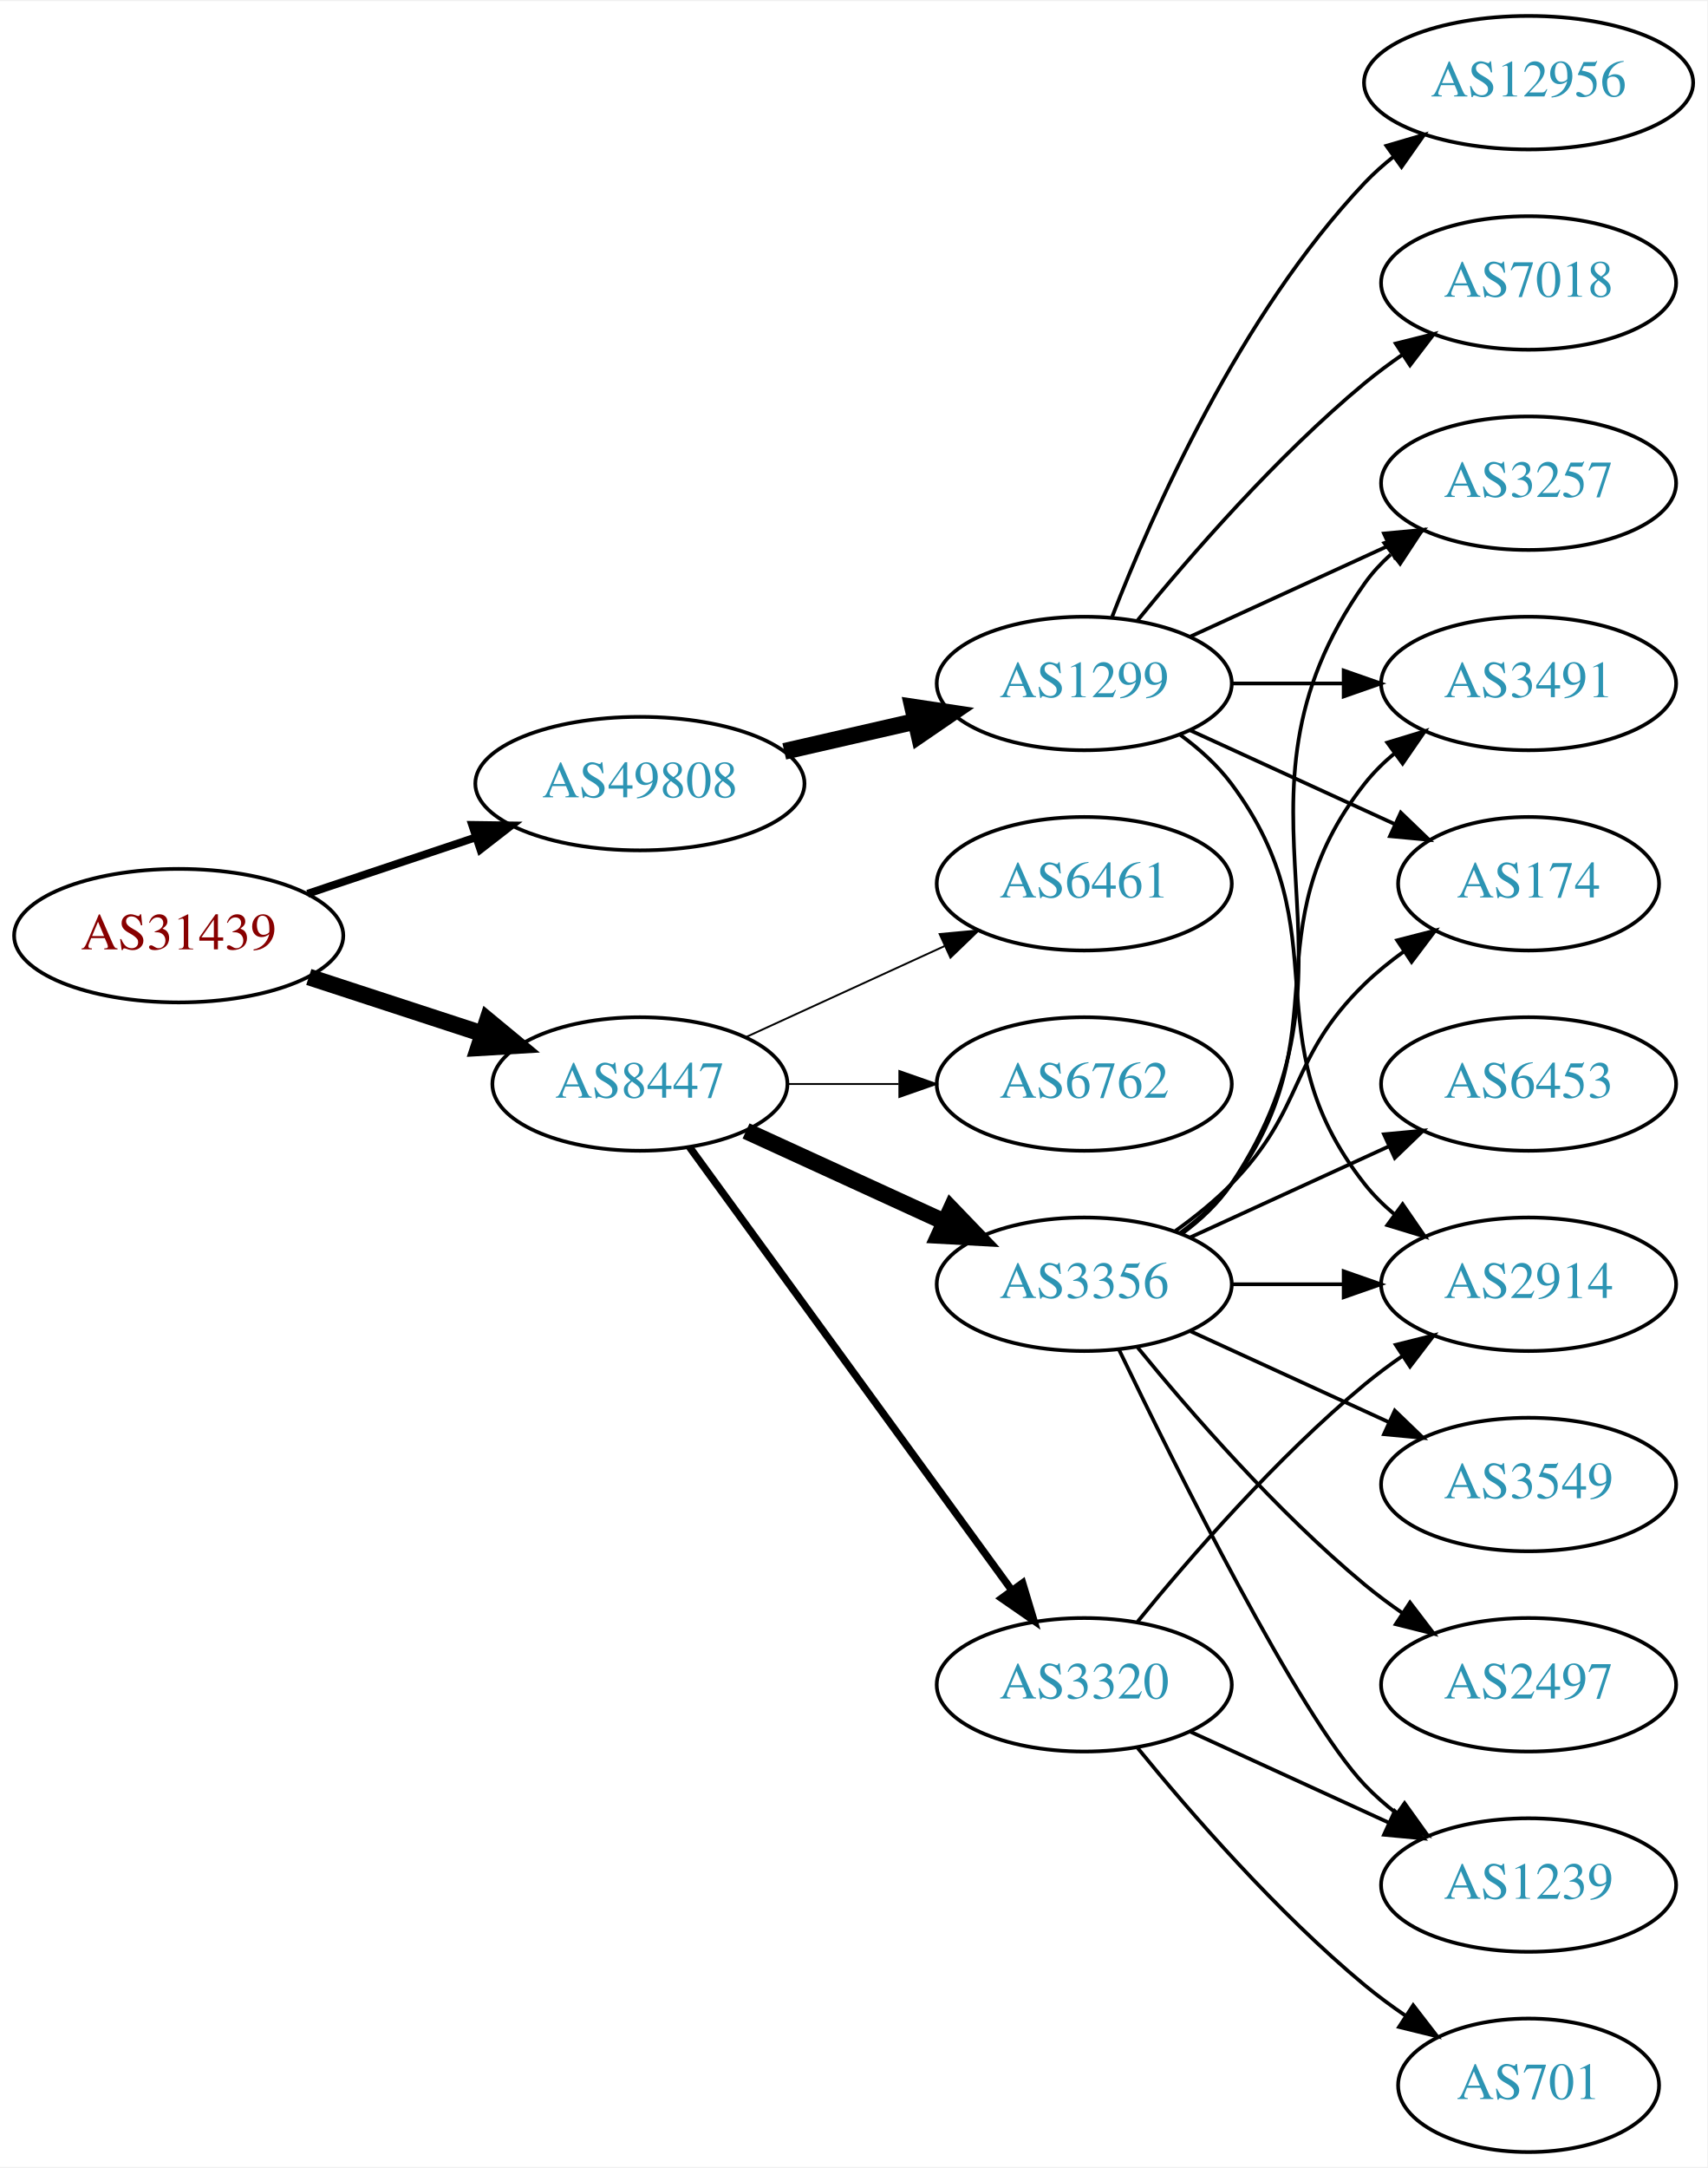
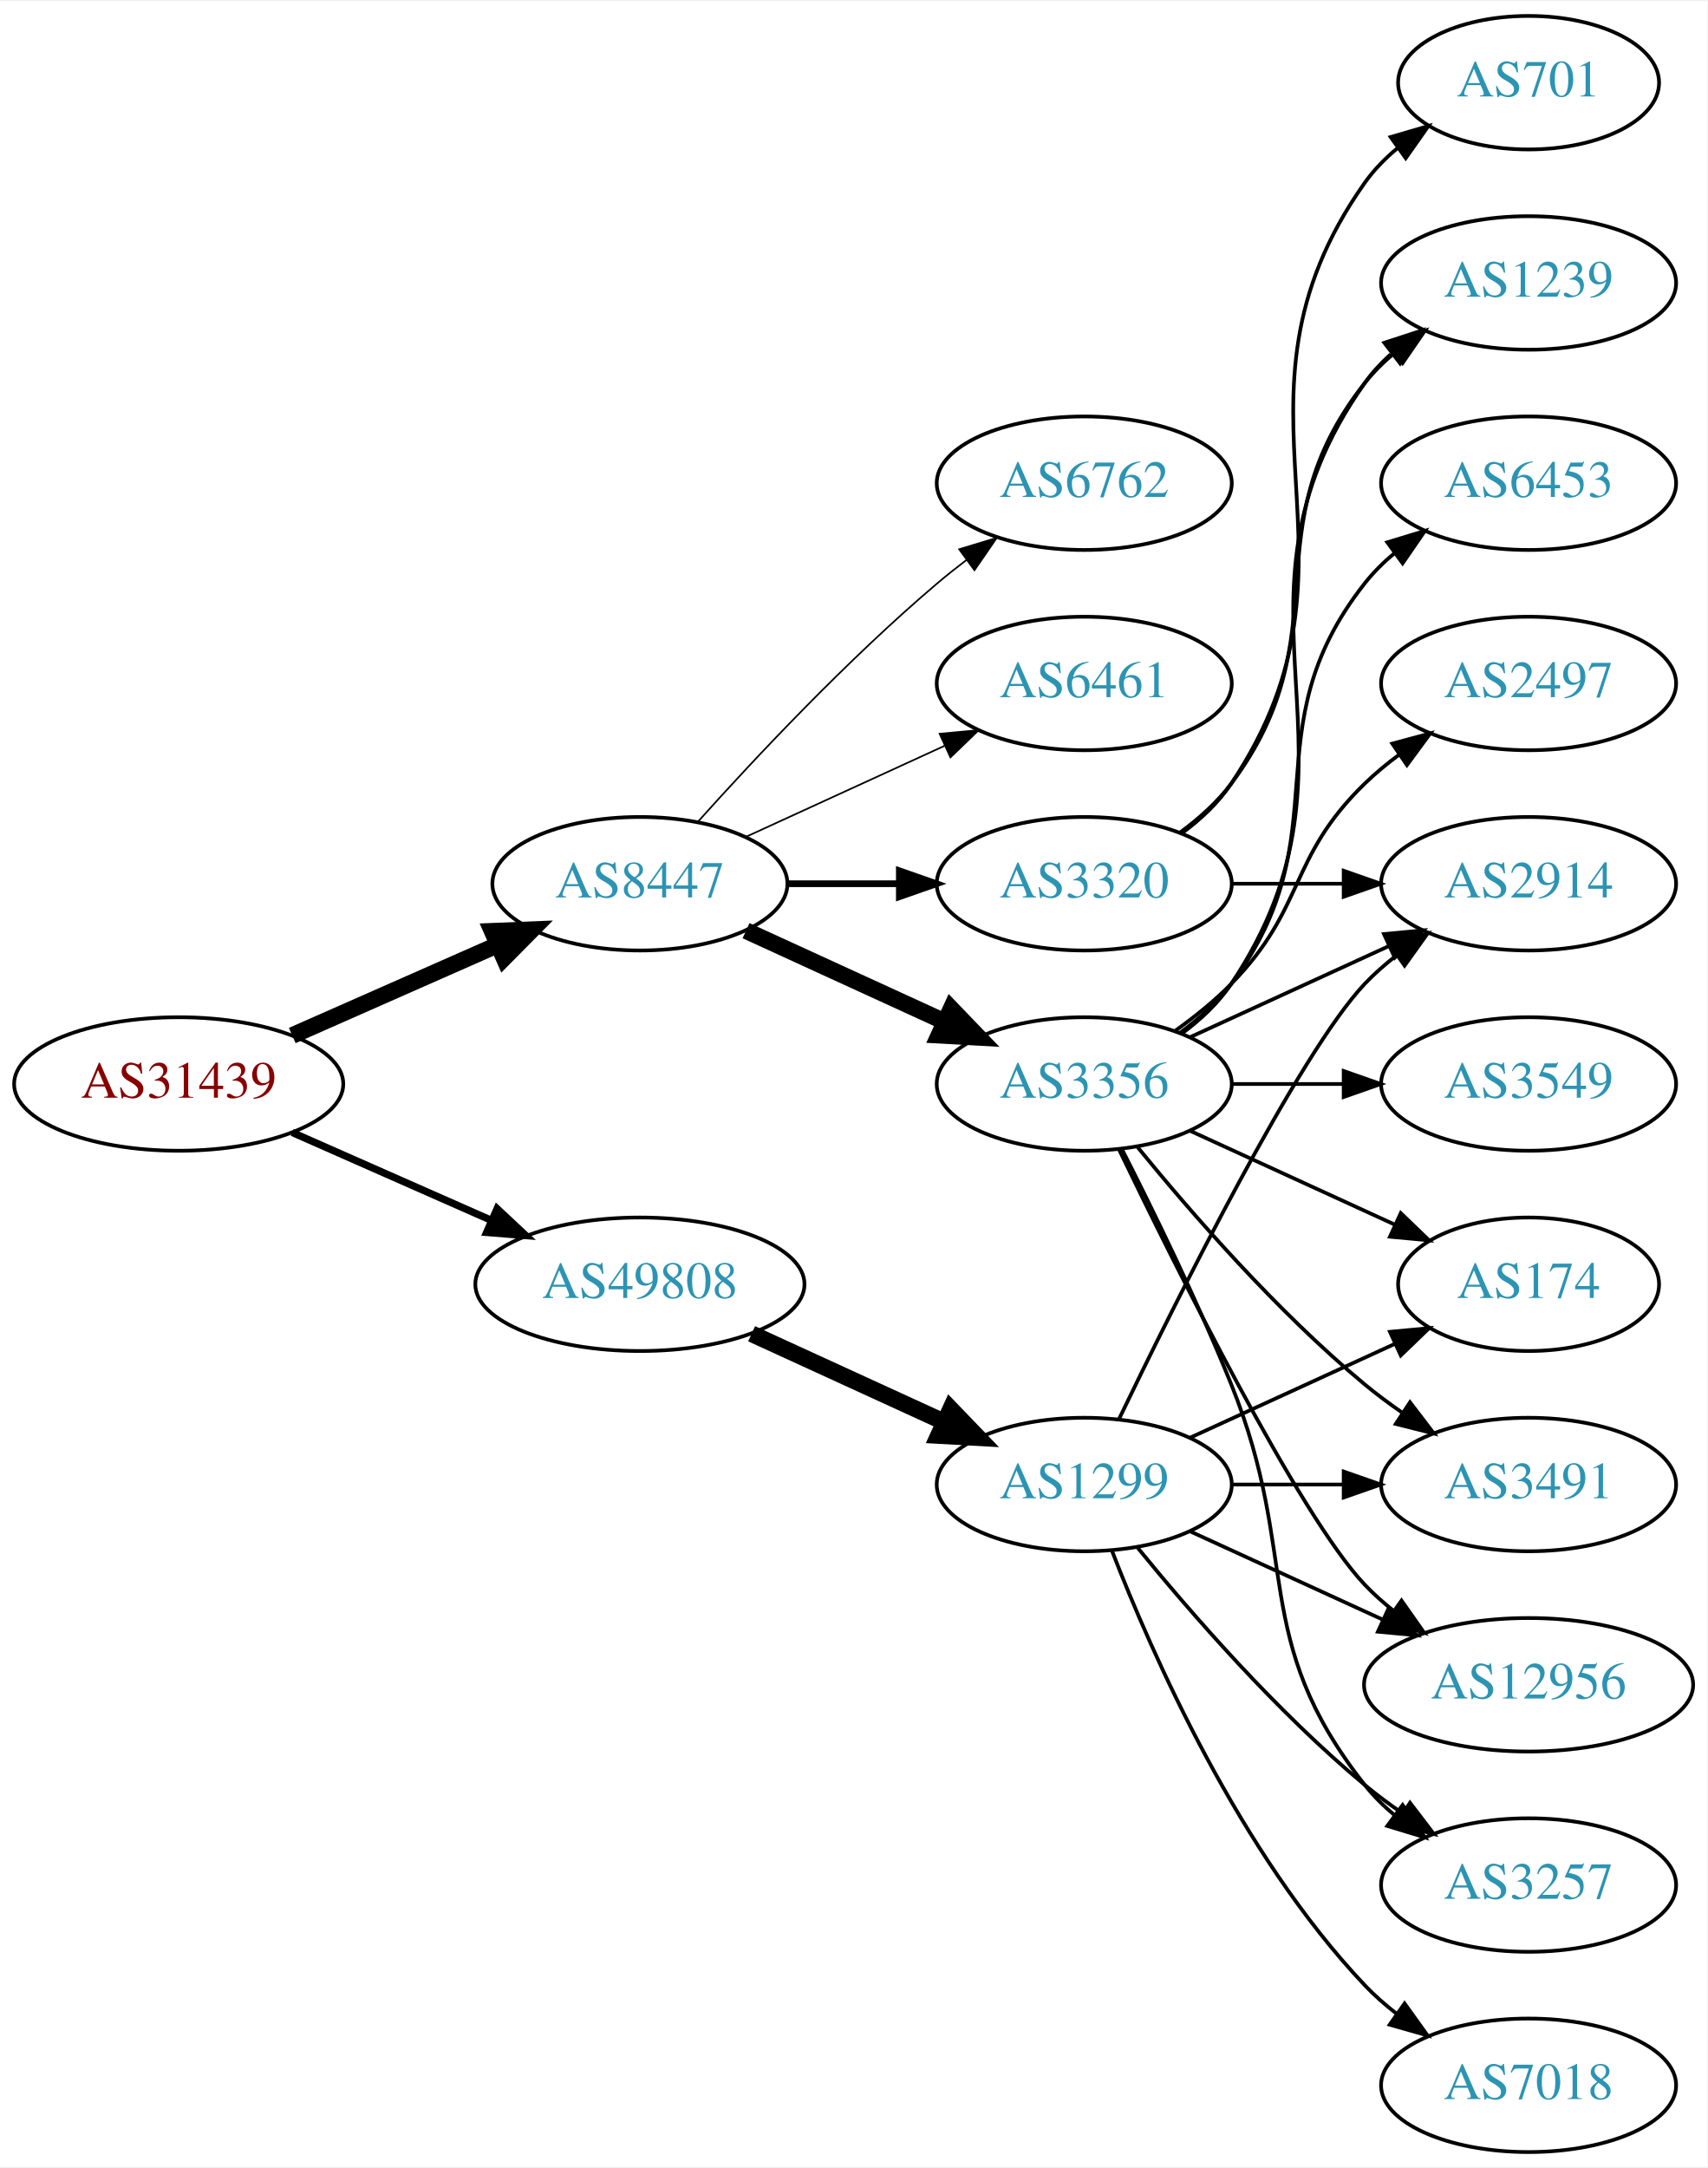
<svg xmlns="http://www.w3.org/2000/svg" xmlns:xlink="http://www.w3.org/1999/xlink" width="460pt" height="584pt" viewBox="0.00 0.00 460.47 584.00">
  <g id="graph0" class="graph" transform="scale(1 1) rotate(0) translate(4 580)">
    <polygon fill="white" stroke="none" points="-4,4 -4,-580 456.469,-580 456.469,4 -4,4" />
    <g id="node1" class="node">
      <g id="a_node1">
        <a xlink:href="/asn/31439" xlink:title="AS31439 ~ OOe Tourismus Technologie GmbH [AT]">
-           <ellipse fill="#ffffff" stroke="black" cx="44.196" cy="-328" rx="44.393" ry="18" />
-           <text text-anchor="middle" x="44.196" y="-324.3" font-family="Times,serif" font-size="14.00" fill="#880000">AS31439</text>
+           <ellipse fill="#ffffff" stroke="black" cx="44.196" cy="-288" rx="44.393" ry="18" />
+           <text text-anchor="middle" x="44.196" y="-284.3" font-family="Times,serif" font-size="14.00" fill="#880000">AS31439</text>
        </a>
      </g>
    </g>
    <g id="node2" class="node">
      <g id="a_node2">
        <a xlink:href="/asn/8447" xlink:title="AS8447 ~ A1 Telekom Austria AG [AT]">
-           <ellipse fill="#ffffff" stroke="black" cx="168.588" cy="-288" rx="39.794" ry="18" />
-           <text text-anchor="middle" x="168.588" y="-284.3" font-family="Times,serif" font-size="14.00" fill="#2c94b3">AS8447</text>
+           <ellipse fill="#ffffff" stroke="black" cx="168.588" cy="-342" rx="39.794" ry="18" />
+           <text text-anchor="middle" x="168.588" y="-338.3" font-family="Times,serif" font-size="14.00" fill="#2c94b3">AS8447</text>
        </a>
      </g>
    </g>
    <g id="edge1" class="edge">
-       <path fill="none" stroke="black" stroke-width="4.5" d="M79.289,-316.858C93.795,-312.117 110.846,-306.544 126.077,-301.567" />
-       <polygon fill="black" stroke="black" stroke-width="4.5" points="127.496,-305.245 135.778,-298.396 125.05,-297.76 127.496,-305.245" />
+       <path fill="none" stroke="black" stroke-width="4.5" d="M74.824,-301.072C91.418,-308.393 112.278,-317.597 130.011,-325.421" />
+       <polygon fill="black" stroke="black" stroke-width="4.5" points="128.756,-329.171 139.495,-329.605 131.935,-321.966 128.756,-329.171" />
    </g>
    <g id="node3" class="node">
      <g id="a_node3">
        <a xlink:href="/asn/49808" xlink:title="AS49808 ~ POWERSPEED-AS [AT]">
-           <ellipse fill="#ffffff" stroke="black" cx="168.588" cy="-369" rx="44.393" ry="18" />
-           <text text-anchor="middle" x="168.588" y="-365.3" font-family="Times,serif" font-size="14.00" fill="#2c94b3">AS49808</text>
+           <ellipse fill="#ffffff" stroke="black" cx="168.588" cy="-234" rx="44.393" ry="18" />
+           <text text-anchor="middle" x="168.588" y="-230.3" font-family="Times,serif" font-size="14.00" fill="#2c94b3">AS49808</text>
        </a>
      </g>
    </g>
    <g id="edge2" class="edge">
-       <path fill="none" stroke="black" stroke-width="2.1" d="M78.964,-339.312C93.01,-344.017 109.488,-349.537 124.399,-354.532" />
-       <polygon fill="black" stroke="black" stroke-width="2.1" points="123.336,-357.867 133.93,-357.725 125.56,-351.23 123.336,-357.867" />
+       <path fill="none" stroke="black" stroke-width="1.969" d="M74.824,-274.928C90.941,-267.817 111.081,-258.931 128.473,-251.258" />
+       <polygon fill="black" stroke="black" stroke-width="1.969" points="130.073,-254.378 137.809,-247.139 127.247,-247.973 130.073,-254.378" />
    </g>
    <g id="node4" class="node">
      <g id="a_node4">
        <a xlink:href="/asn/3356" xlink:title="AS3356 ~ Level 3 Parent, LLC [US]">
-           <ellipse fill="#ffffff" stroke="black" cx="288.431" cy="-234" rx="39.794" ry="18" />
-           <text text-anchor="middle" x="288.431" y="-230.3" font-family="Times,serif" font-size="14.00" fill="#2c94b3">AS3356</text>
+           <ellipse fill="#ffffff" stroke="black" cx="288.431" cy="-288" rx="39.794" ry="18" />
+           <text text-anchor="middle" x="288.431" y="-284.3" font-family="Times,serif" font-size="14.00" fill="#2c94b3">AS3356</text>
        </a>
      </g>
    </g>
    <g id="edge3" class="edge">
-       <path fill="none" stroke="black" stroke-width="4.5" d="M197.217,-275.339C213.174,-268.027 233.445,-258.739 250.727,-250.819" />
-       <polygon fill="black" stroke="black" stroke-width="4.5" points="252.524,-254.327 259.975,-246.581 249.244,-247.168 252.524,-254.327" />
+       <path fill="none" stroke="black" stroke-width="4.5" d="M197.217,-329.339C213.174,-322.027 233.445,-312.739 250.727,-304.819" />
+       <polygon fill="black" stroke="black" stroke-width="4.5" points="252.524,-308.327 259.975,-300.581 249.244,-301.168 252.524,-308.327" />
    </g>
    <g id="node5" class="node">
      <g id="a_node5">
-         <a xlink:href="/asn/6762" xlink:title="AS6762 ~ TELECOM ITALIA SPARKLE S.p.A. [IT]">
-           <ellipse fill="#ffffff" stroke="black" cx="288.431" cy="-288" rx="39.794" ry="18" />
-           <text text-anchor="middle" x="288.431" y="-284.3" font-family="Times,serif" font-size="14.00" fill="#2c94b3">AS6762</text>
+         <a xlink:href="/asn/3320" xlink:title="AS3320 ~ DTAG [DE]">
+           <ellipse fill="#ffffff" stroke="black" cx="288.431" cy="-342" rx="39.794" ry="18" />
+           <text text-anchor="middle" x="288.431" y="-338.3" font-family="Times,serif" font-size="14.00" fill="#2c94b3">AS3320</text>
        </a>
      </g>
    </g>
    <g id="edge4" class="edge">
-       <path fill="none" stroke="black" stroke-width="0.5" d="M208.501,-288C218.054,-288 228.404,-288 238.367,-288" />
-       <polygon fill="black" stroke="black" stroke-width="0.5" points="238.559,-291.5 248.559,-288 238.559,-284.5 238.559,-291.5" />
+       <path fill="none" stroke="black" stroke-width="1.8" d="M208.501,-342C218.054,-342 228.404,-342 238.367,-342" />
+       <polygon fill="black" stroke="black" stroke-width="1.8" points="238.559,-345.5 248.559,-342 238.559,-338.5 238.559,-345.5" />
    </g>
    <g id="node6" class="node">
      <g id="a_node6">
-         <a xlink:href="/asn/3320" xlink:title="AS3320 ~ DTAG [DE]">
-           <ellipse fill="#ffffff" stroke="black" cx="288.431" cy="-126" rx="39.794" ry="18" />
-           <text text-anchor="middle" x="288.431" y="-122.3" font-family="Times,serif" font-size="14.00" fill="#2c94b3">AS3320</text>
+         <a xlink:href="/asn/6762" xlink:title="AS6762 ~ TELECOM ITALIA SPARKLE S.p.A. [IT]">
+           <ellipse fill="#ffffff" stroke="black" cx="288.431" cy="-450" rx="39.794" ry="18" />
+           <text text-anchor="middle" x="288.431" y="-446.3" font-family="Times,serif" font-size="14.00" fill="#2c94b3">AS6762</text>
        </a>
      </g>
    </g>
    <g id="edge5" class="edge">
-       <path fill="none" stroke="black" stroke-width="2" d="M181.977,-270.969C202.699,-242.483 244.502,-185.015 268.79,-151.626" />
-       <polygon fill="black" stroke="black" stroke-width="2" points="271.801,-153.436 274.854,-143.29 266.141,-149.318 271.801,-153.436" />
+       <path fill="none" stroke="black" stroke-width="0.45" d="M184.234,-358.725C199.535,-375.765 224.632,-402.523 248.784,-423 251.281,-425.117 253.942,-427.232 256.653,-429.293" />
+       <polygon fill="black" stroke="black" stroke-width="0.45" points="254.69,-432.194 264.83,-435.266 258.819,-426.541 254.69,-432.194" />
    </g>
    <g id="node7" class="node">
      <g id="a_node7">
        <a xlink:href="/asn/6461" xlink:title="AS6461 ~ Zayo Bandwidth [US]">
-           <ellipse fill="#ffffff" stroke="black" cx="288.431" cy="-342" rx="39.794" ry="18" />
-           <text text-anchor="middle" x="288.431" y="-338.3" font-family="Times,serif" font-size="14.00" fill="#2c94b3">AS6461</text>
+           <ellipse fill="#ffffff" stroke="black" cx="288.431" cy="-396" rx="39.794" ry="18" />
+           <text text-anchor="middle" x="288.431" y="-392.3" font-family="Times,serif" font-size="14.00" fill="#2c94b3">AS6461</text>
        </a>
      </g>
    </g>
    <g id="edge6" class="edge">
-       <path fill="none" stroke="black" stroke-width="0.5" d="M197.217,-300.661C213.174,-307.973 233.445,-317.261 250.727,-325.181" />
-       <polygon fill="black" stroke="black" stroke-width="0.5" points="249.426,-328.435 259.975,-329.419 252.342,-322.071 249.426,-328.435" />
-     </g>
-     <g id="node17" class="node">
-       <g id="a_node17">
+       <path fill="none" stroke="black" stroke-width="0.45" d="M197.217,-354.661C213.174,-361.973 233.445,-371.261 250.727,-379.181" />
+       <polygon fill="black" stroke="black" stroke-width="0.45" points="249.426,-382.435 259.975,-383.419 252.342,-376.071 249.426,-382.435" />
+     </g>
+     <g id="node18" class="node">
+       <g id="a_node18">
        <a xlink:href="/asn/1299" xlink:title="AS1299 ~ Telia Carrier [EU]">
-           <ellipse fill="#ffffff" stroke="black" cx="288.431" cy="-396" rx="39.794" ry="18" />
-           <text text-anchor="middle" x="288.431" y="-392.3" font-family="Times,serif" font-size="14.00" fill="#2c94b3">AS1299</text>
-         </a>
-       </g>
-     </g>
-     <g id="edge18" class="edge">
-       <path fill="none" stroke="black" stroke-width="4.5" d="M207.523,-377.692C218.764,-380.267 231.176,-383.111 242.799,-385.774" />
-       <polygon fill="black" stroke="black" stroke-width="4.5" points="242.134,-389.661 252.761,-388.057 243.893,-381.985 242.134,-389.661" />
+           <ellipse fill="#ffffff" stroke="black" cx="288.431" cy="-180" rx="39.794" ry="18" />
+           <text text-anchor="middle" x="288.431" y="-176.3" font-family="Times,serif" font-size="14.00" fill="#2c94b3">AS1299</text>
+         </a>
+       </g>
+     </g>
+     <g id="edge19" class="edge">
+       <path fill="none" stroke="black" stroke-width="4.5" d="M198.718,-220.652C214.329,-213.498 233.727,-204.609 250.399,-196.97" />
+       <polygon fill="black" stroke="black" stroke-width="4.5" points="252.4,-200.384 259.851,-192.638 249.119,-193.225 252.4,-200.384" />
    </g>
    <g id="node8" class="node">
      <g id="a_node8">
-         <a xlink:href="/asn/6453" xlink:title="AS6453 ~ TATA COMMUNICATIONS (AMERICA) INC [US]">
-           <ellipse fill="#ffffff" stroke="black" cx="408.273" cy="-288" rx="39.794" ry="18" />
-           <text text-anchor="middle" x="408.273" y="-284.3" font-family="Times,serif" font-size="14.00" fill="#2c94b3">AS6453</text>
+         <a xlink:href="/asn/2914" xlink:title="AS2914 ~ NTT America, Inc. [US]">
+           <ellipse fill="#ffffff" stroke="black" cx="408.273" cy="-342" rx="39.794" ry="18" />
+           <text text-anchor="middle" x="408.273" y="-338.3" font-family="Times,serif" font-size="14.00" fill="#2c94b3">AS2914</text>
        </a>
      </g>
    </g>
    <g id="edge7" class="edge">
-       <path fill="none" stroke="black" d="M317.06,-246.661C333.017,-253.973 353.287,-263.261 370.57,-271.181" />
-       <polygon fill="black" stroke="black" points="369.269,-274.435 379.818,-275.419 372.185,-268.071 369.269,-274.435" />
+       <path fill="none" stroke="black" d="M317.06,-300.661C333.017,-307.973 353.287,-317.261 370.57,-325.181" />
+       <polygon fill="black" stroke="black" points="369.269,-328.435 379.818,-329.419 372.185,-322.071 369.269,-328.435" />
    </g>
    <g id="node9" class="node">
      <g id="a_node9">
-         <a xlink:href="/asn/3549" xlink:title="AS3549 ~ Level 3 Parent, LLC [US]">
-           <ellipse fill="#ffffff" stroke="black" cx="408.273" cy="-180" rx="39.794" ry="18" />
-           <text text-anchor="middle" x="408.273" y="-176.3" font-family="Times,serif" font-size="14.00" fill="#2c94b3">AS3549</text>
+         <a xlink:href="/asn/1239" xlink:title="AS1239 ~ Sprint [US]">
+           <ellipse fill="#ffffff" stroke="black" cx="408.273" cy="-504" rx="39.794" ry="18" />
+           <text text-anchor="middle" x="408.273" y="-500.3" font-family="Times,serif" font-size="14.00" fill="#2c94b3">AS1239</text>
        </a>
      </g>
    </g>
    <g id="edge8" class="edge">
-       <path fill="none" stroke="black" d="M317.06,-221.339C333.017,-214.027 353.287,-204.739 370.57,-196.819" />
-       <polygon fill="black" stroke="black" points="372.185,-199.929 379.818,-192.581 369.269,-193.565 372.185,-199.929" />
+       <path fill="none" stroke="black" d="M314.75,-301.607C319.806,-305.351 324.617,-309.831 328.077,-315 369.102,-376.294 321.498,-416.775 364.077,-477 366.068,-479.816 368.455,-482.401 371.071,-484.76" />
+       <polygon fill="black" stroke="black" points="369.371,-487.865 379.44,-491.162 373.624,-482.306 369.371,-487.865" />
    </g>
    <g id="node10" class="node">
      <g id="a_node10">
-         <a xlink:href="/asn/3491" xlink:title="AS3491 ~ PCCW Global, Inc. [US]">
-           <ellipse fill="#ffffff" stroke="black" cx="408.273" cy="-396" rx="39.794" ry="18" />
-           <text text-anchor="middle" x="408.273" y="-392.3" font-family="Times,serif" font-size="14.00" fill="#2c94b3">AS3491</text>
+         <a xlink:href="/asn/12956" xlink:title="AS12956 ~ TELXIUS [ES]">
+           <ellipse fill="#ffffff" stroke="black" cx="408.273" cy="-126" rx="44.393" ry="18" />
+           <text text-anchor="middle" x="408.273" y="-122.3" font-family="Times,serif" font-size="14.00" fill="#2c94b3">AS12956</text>
        </a>
      </g>
    </g>
    <g id="edge9" class="edge">
-       <path fill="none" stroke="black" d="M314.362,-247.882C319.438,-251.611 324.356,-256.016 328.077,-261 358.349,-301.542 332.779,-329.246 364.077,-369 366.402,-371.953 369.146,-374.67 372.105,-377.147" />
-       <polygon fill="black" stroke="black" points="370.165,-380.064 380.302,-383.145 374.298,-374.415 370.165,-380.064" />
+       <path fill="none" stroke="black" d="M297.778,-270.405C313.245,-238.268 346.39,-171.66 364.077,-153 366.461,-150.485 369.128,-148.107 371.934,-145.883" />
+       <polygon fill="black" stroke="black" points="374.003,-148.707 380.096,-140.039 369.928,-143.015 374.003,-148.707" />
    </g>
    <g id="node11" class="node">
      <g id="a_node11">
-         <a xlink:href="/asn/1239" xlink:title="AS1239 ~ Sprint [US]">
-           <ellipse fill="#ffffff" stroke="black" cx="408.273" cy="-72" rx="39.794" ry="18" />
-           <text text-anchor="middle" x="408.273" y="-68.3" font-family="Times,serif" font-size="14.00" fill="#2c94b3">AS1239</text>
+         <a xlink:href="/asn/3549" xlink:title="AS3549 ~ Level 3 Parent, LLC [US]">
+           <ellipse fill="#ffffff" stroke="black" cx="408.273" cy="-288" rx="39.794" ry="18" />
+           <text text-anchor="middle" x="408.273" y="-284.3" font-family="Times,serif" font-size="14.00" fill="#2c94b3">AS3549</text>
        </a>
      </g>
    </g>
    <g id="edge10" class="edge">
-       <path fill="none" stroke="black" d="M297.778,-216.405C313.245,-184.268 346.39,-117.66 364.077,-99 366.663,-96.272 369.581,-93.706 372.649,-91.323" />
-       <polygon fill="black" stroke="black" points="374.827,-94.07 380.997,-85.457 370.803,-88.342 374.827,-94.07" />
+       <path fill="none" stroke="black" d="M328.343,-288C337.897,-288 348.246,-288 358.209,-288" />
+       <polygon fill="black" stroke="black" points="358.402,-291.5 368.402,-288 358.402,-284.5 358.402,-291.5" />
    </g>
    <g id="node12" class="node">
      <g id="a_node12">
-         <a xlink:href="/asn/2914" xlink:title="AS2914 ~ NTT America, Inc. [US]">
-           <ellipse fill="#ffffff" stroke="black" cx="408.273" cy="-234" rx="39.794" ry="18" />
-           <text text-anchor="middle" x="408.273" y="-230.3" font-family="Times,serif" font-size="14.00" fill="#2c94b3">AS2914</text>
+         <a xlink:href="/asn/6453" xlink:title="AS6453 ~ TATA COMMUNICATIONS (AMERICA) INC [US]">
+           <ellipse fill="#ffffff" stroke="black" cx="408.273" cy="-450" rx="39.794" ry="18" />
+           <text text-anchor="middle" x="408.273" y="-446.3" font-family="Times,serif" font-size="14.00" fill="#2c94b3">AS6453</text>
        </a>
      </g>
    </g>
    <g id="edge11" class="edge">
-       <path fill="none" stroke="black" d="M328.343,-234C337.897,-234 348.246,-234 358.209,-234" />
-       <polygon fill="black" stroke="black" points="358.402,-237.5 368.402,-234 358.402,-230.5 358.402,-237.5" />
+       <path fill="none" stroke="black" d="M314.362,-301.882C319.438,-305.611 324.356,-310.016 328.077,-315 358.349,-355.542 332.779,-383.246 364.077,-423 366.402,-425.953 369.146,-428.67 372.105,-431.147" />
+       <polygon fill="black" stroke="black" points="370.165,-434.064 380.302,-437.145 374.298,-428.415 370.165,-434.064" />
    </g>
    <g id="node13" class="node">
      <g id="a_node13">
-         <a xlink:href="/asn/174" xlink:title="AS174 ~ Cogent Communications [US]">
-           <ellipse fill="#ffffff" stroke="black" cx="408.273" cy="-342" rx="35.194" ry="18" />
-           <text text-anchor="middle" x="408.273" y="-338.3" font-family="Times,serif" font-size="14.00" fill="#2c94b3">AS174</text>
+         <a xlink:href="/asn/3257" xlink:title="AS3257 ~ GTT [DE]">
+           <ellipse fill="#ffffff" stroke="black" cx="408.273" cy="-72" rx="39.794" ry="18" />
+           <text text-anchor="middle" x="408.273" y="-68.3" font-family="Times,serif" font-size="14.00" fill="#2c94b3">AS3257</text>
        </a>
      </g>
    </g>
    <g id="edge12" class="edge">
-       <path fill="none" stroke="black" d="M313.025,-248.389C318.281,-252.148 323.613,-256.437 328.077,-261 348.25,-281.617 343.384,-294.906 364.077,-315 367.305,-318.134 370.956,-321.089 374.734,-323.812" />
-       <polygon fill="black" stroke="black" points="372.832,-326.75 383.094,-329.383 376.713,-320.925 372.832,-326.75" />
+       <path fill="none" stroke="black" d="M298.511,-270.583C306.78,-254.366 319.042,-229.397 328.077,-207 347.007,-160.078 332.779,-138.754 364.077,-99 366.402,-96.047 369.146,-93.33 372.105,-90.853" />
+       <polygon fill="black" stroke="black" points="374.298,-93.585 380.302,-84.855 370.165,-87.936 374.298,-93.585" />
    </g>
    <g id="node14" class="node">
      <g id="a_node14">
-         <a xlink:href="/asn/3257" xlink:title="AS3257 ~ GTT [DE]">
-           <ellipse fill="#ffffff" stroke="black" cx="408.273" cy="-450" rx="39.794" ry="18" />
-           <text text-anchor="middle" x="408.273" y="-446.3" font-family="Times,serif" font-size="14.00" fill="#2c94b3">AS3257</text>
+         <a xlink:href="/asn/174" xlink:title="AS174 ~ Cogent Communications [US]">
+           <ellipse fill="#ffffff" stroke="black" cx="408.273" cy="-234" rx="35.194" ry="18" />
+           <text text-anchor="middle" x="408.273" y="-230.3" font-family="Times,serif" font-size="14.00" fill="#2c94b3">AS174</text>
        </a>
      </g>
    </g>
    <g id="edge13" class="edge">
-       <path fill="none" stroke="black" d="M314.75,-247.607C319.806,-251.351 324.617,-255.831 328.077,-261 369.102,-322.294 321.498,-362.775 364.077,-423 366.068,-425.816 368.455,-428.401 371.071,-430.76" />
-       <polygon fill="black" stroke="black" points="369.371,-433.865 379.44,-437.162 373.624,-428.306 369.371,-433.865" />
+       <path fill="none" stroke="black" d="M317.06,-275.339C333.476,-267.817 354.457,-258.202 372.054,-250.139" />
+       <polygon fill="black" stroke="black" points="373.799,-253.189 381.432,-245.842 370.883,-246.826 373.799,-253.189" />
    </g>
    <g id="node15" class="node">
      <g id="a_node15">
        <a xlink:href="/asn/2497" xlink:title="AS2497 ~ Internet Initiative Japan Inc. [JP]">
-           <ellipse fill="#ffffff" stroke="black" cx="408.273" cy="-126" rx="39.794" ry="18" />
-           <text text-anchor="middle" x="408.273" y="-122.3" font-family="Times,serif" font-size="14.00" fill="#2c94b3">AS2497</text>
+           <ellipse fill="#ffffff" stroke="black" cx="408.273" cy="-396" rx="39.794" ry="18" />
+           <text text-anchor="middle" x="408.273" y="-392.3" font-family="Times,serif" font-size="14.00" fill="#2c94b3">AS2497</text>
        </a>
      </g>
    </g>
    <g id="edge14" class="edge">
-       <path fill="none" stroke="black" d="M302.85,-216.935C316.964,-199.625 340.379,-172.655 364.077,-153 367.294,-150.332 370.794,-147.73 374.365,-145.259" />
-       <polygon fill="black" stroke="black" points="376.288,-148.183 382.721,-139.764 372.442,-142.334 376.288,-148.183" />
-     </g>
-     <g id="edge16" class="edge">
-       <path fill="none" stroke="black" d="M317.06,-113.339C333.017,-106.027 353.287,-96.739 370.57,-88.819" />
-       <polygon fill="black" stroke="black" points="372.185,-91.929 379.818,-84.581 369.269,-85.565 372.185,-91.929" />
-     </g>
-     <g id="edge15" class="edge">
-       <path fill="none" stroke="black" d="M302.85,-143.065C316.964,-160.375 340.379,-187.345 364.077,-207 367.294,-209.668 370.794,-212.27 374.365,-214.741" />
-       <polygon fill="black" stroke="black" points="372.442,-217.666 382.721,-220.236 376.288,-211.817 372.442,-217.666" />
+       <path fill="none" stroke="black" d="M313.025,-302.389C318.281,-306.148 323.613,-310.437 328.077,-315 348.25,-335.617 343.384,-348.906 364.077,-369 366.922,-371.763 370.096,-374.386 373.396,-376.834" />
+       <polygon fill="black" stroke="black" points="371.513,-379.786 381.744,-382.538 375.462,-374.006 371.513,-379.786" />
    </g>
    <g id="node16" class="node">
      <g id="a_node16">
+         <a xlink:href="/asn/3491" xlink:title="AS3491 ~ PCCW Global, Inc. [US]">
+           <ellipse fill="#ffffff" stroke="black" cx="408.273" cy="-180" rx="39.794" ry="18" />
+           <text text-anchor="middle" x="408.273" y="-176.3" font-family="Times,serif" font-size="14.00" fill="#2c94b3">AS3491</text>
+         </a>
+       </g>
+     </g>
+     <g id="edge15" class="edge">
+       <path fill="none" stroke="black" d="M302.85,-270.935C316.964,-253.625 340.379,-226.655 364.077,-207 367.294,-204.332 370.794,-201.73 374.365,-199.259" />
+       <polygon fill="black" stroke="black" points="376.288,-202.183 382.721,-193.764 372.442,-196.334 376.288,-202.183" />
+     </g>
+     <g id="edge18" class="edge">
+       <path fill="none" stroke="black" d="M328.343,-342C337.897,-342 348.246,-342 358.209,-342" />
+       <polygon fill="black" stroke="black" points="358.402,-345.5 368.402,-342 358.402,-338.5 358.402,-345.5" />
+     </g>
+     <g id="edge17" class="edge">
+       <path fill="none" stroke="black" d="M314.362,-355.882C319.438,-359.611 324.356,-364.016 328.077,-369 358.349,-409.542 332.779,-437.246 364.077,-477 366.402,-479.953 369.146,-482.67 372.105,-485.147" />
+       <polygon fill="black" stroke="black" points="370.165,-488.064 380.302,-491.145 374.298,-482.415 370.165,-488.064" />
+     </g>
+     <g id="node17" class="node">
+       <g id="a_node17">
        <a xlink:href="/asn/701" xlink:title="AS701 ~ UUNET [US]">
-           <ellipse fill="#ffffff" stroke="black" cx="408.273" cy="-18" rx="35.194" ry="18" />
-           <text text-anchor="middle" x="408.273" y="-14.3" font-family="Times,serif" font-size="14.00" fill="#2c94b3">AS701</text>
-         </a>
-       </g>
-     </g>
-     <g id="edge17" class="edge">
-       <path fill="none" stroke="black" d="M302.85,-108.935C316.964,-91.625 340.379,-64.655 364.077,-45 367.54,-42.128 371.333,-39.331 375.187,-36.692" />
-       <polygon fill="black" stroke="black" points="377.149,-39.592 383.62,-31.203 373.33,-33.725 377.149,-39.592" />
+           <ellipse fill="#ffffff" stroke="black" cx="408.273" cy="-558" rx="35.194" ry="18" />
+           <text text-anchor="middle" x="408.273" y="-554.3" font-family="Times,serif" font-size="14.00" fill="#2c94b3">AS701</text>
+         </a>
+       </g>
+     </g>
+     <g id="edge16" class="edge">
+       <path fill="none" stroke="black" d="M314.75,-355.607C319.806,-359.351 324.617,-363.831 328.077,-369 369.102,-430.294 321.498,-470.775 364.077,-531 366.547,-534.493 369.626,-537.63 372.995,-540.421" />
+       <polygon fill="black" stroke="black" points="371.064,-543.343 381.235,-546.31 375.134,-537.648 371.064,-543.343" />
+     </g>
+     <g id="edge22" class="edge">
+       <path fill="none" stroke="black" d="M297.778,-197.595C313.245,-229.732 346.39,-296.34 364.077,-315 366.663,-317.728 369.581,-320.294 372.649,-322.677" />
+       <polygon fill="black" stroke="black" points="370.803,-325.658 380.997,-328.543 374.827,-319.93 370.803,-325.658" />
+     </g>
+     <g id="edge25" class="edge">
+       <path fill="none" stroke="black" d="M317.06,-167.339C332.557,-160.238 352.124,-151.272 369.071,-143.506" />
+       <polygon fill="black" stroke="black" points="370.54,-146.683 378.173,-139.335 367.624,-140.319 370.54,-146.683" />
+     </g>
+     <g id="edge20" class="edge">
+       <path fill="none" stroke="black" d="M302.85,-162.935C316.964,-145.625 340.379,-118.655 364.077,-99 367.294,-96.332 370.794,-93.73 374.365,-91.259" />
+       <polygon fill="black" stroke="black" points="376.288,-94.183 382.721,-85.764 372.442,-88.334 376.288,-94.183" />
+     </g>
+     <g id="edge24" class="edge">
+       <path fill="none" stroke="black" d="M317.06,-192.661C333.476,-200.183 354.457,-209.798 372.054,-217.861" />
+       <polygon fill="black" stroke="black" points="370.883,-221.174 381.432,-222.158 373.799,-214.811 370.883,-221.174" />
    </g>
    <g id="edge23" class="edge">
-       <path fill="none" stroke="black" d="M328.343,-396C337.897,-396 348.246,-396 358.209,-396" />
-       <polygon fill="black" stroke="black" points="358.402,-399.5 368.402,-396 358.402,-392.5 358.402,-399.5" />
-     </g>
-     <g id="edge21" class="edge">
-       <path fill="none" stroke="black" d="M314.362,-382.118C319.438,-378.389 324.356,-373.984 328.077,-369 358.349,-328.458 332.779,-300.754 364.077,-261 366.402,-258.047 369.146,-255.33 372.105,-252.853" />
-       <polygon fill="black" stroke="black" points="374.298,-255.585 380.302,-246.855 370.165,-249.936 374.298,-255.585" />
-     </g>
-     <g id="edge19" class="edge">
-       <path fill="none" stroke="black" d="M317.06,-383.339C333.476,-375.817 354.457,-366.202 372.054,-358.139" />
-       <polygon fill="black" stroke="black" points="373.799,-361.189 381.432,-353.842 370.883,-354.826 373.799,-361.189" />
-     </g>
-     <g id="edge22" class="edge">
-       <path fill="none" stroke="black" d="M317.06,-408.661C333.017,-415.973 353.287,-425.261 370.57,-433.181" />
-       <polygon fill="black" stroke="black" points="369.269,-436.435 379.818,-437.419 372.185,-430.071 369.269,-436.435" />
-     </g>
-     <g id="node18" class="node">
-       <g id="a_node18">
-         <a xlink:href="/asn/7018" xlink:title="AS7018 ~ AT&amp;T Services, Inc. [US]">
-           <ellipse fill="#ffffff" stroke="black" cx="408.273" cy="-504" rx="39.794" ry="18" />
-           <text text-anchor="middle" x="408.273" y="-500.3" font-family="Times,serif" font-size="14.00" fill="#2c94b3">AS7018</text>
-         </a>
-       </g>
-     </g>
-     <g id="edge20" class="edge">
-       <path fill="none" stroke="black" d="M302.85,-413.065C316.964,-430.375 340.379,-457.345 364.077,-477 367.294,-479.668 370.794,-482.27 374.365,-484.741" />
-       <polygon fill="black" stroke="black" points="372.442,-487.666 382.721,-490.236 376.288,-481.817 372.442,-487.666" />
+       <path fill="none" stroke="black" d="M328.343,-180C337.897,-180 348.246,-180 358.209,-180" />
+       <polygon fill="black" stroke="black" points="358.402,-183.5 368.402,-180 358.402,-176.5 358.402,-183.5" />
    </g>
    <g id="node19" class="node">
      <g id="a_node19">
-         <a xlink:href="/asn/12956" xlink:title="AS12956 ~ TELXIUS [ES]">
-           <ellipse fill="#ffffff" stroke="black" cx="408.273" cy="-558" rx="44.393" ry="18" />
-           <text text-anchor="middle" x="408.273" y="-554.3" font-family="Times,serif" font-size="14.00" fill="#2c94b3">AS12956</text>
-         </a>
-       </g>
-     </g>
-     <g id="edge24" class="edge">
-       <path fill="none" stroke="black" d="M295.954,-413.994C306.704,-441.728 330.362,-495.429 364.077,-531 366.461,-533.515 369.128,-535.893 371.934,-538.117" />
-       <polygon fill="black" stroke="black" points="369.928,-540.985 380.096,-543.961 374.003,-535.293 369.928,-540.985" />
+         <a xlink:href="/asn/7018" xlink:title="AS7018 ~ AT&amp;T Services, Inc. [US]">
+           <ellipse fill="#ffffff" stroke="black" cx="408.273" cy="-18" rx="39.794" ry="18" />
+           <text text-anchor="middle" x="408.273" y="-14.3" font-family="Times,serif" font-size="14.00" fill="#2c94b3">AS7018</text>
+         </a>
+       </g>
+     </g>
+     <g id="edge21" class="edge">
+       <path fill="none" stroke="black" d="M295.954,-162.006C306.704,-134.272 330.362,-80.571 364.077,-45 366.663,-42.272 369.581,-39.706 372.649,-37.323" />
+       <polygon fill="black" stroke="black" points="374.827,-40.069 380.997,-31.457 370.803,-34.342 374.827,-40.069" />
    </g>
  </g>
</svg>
